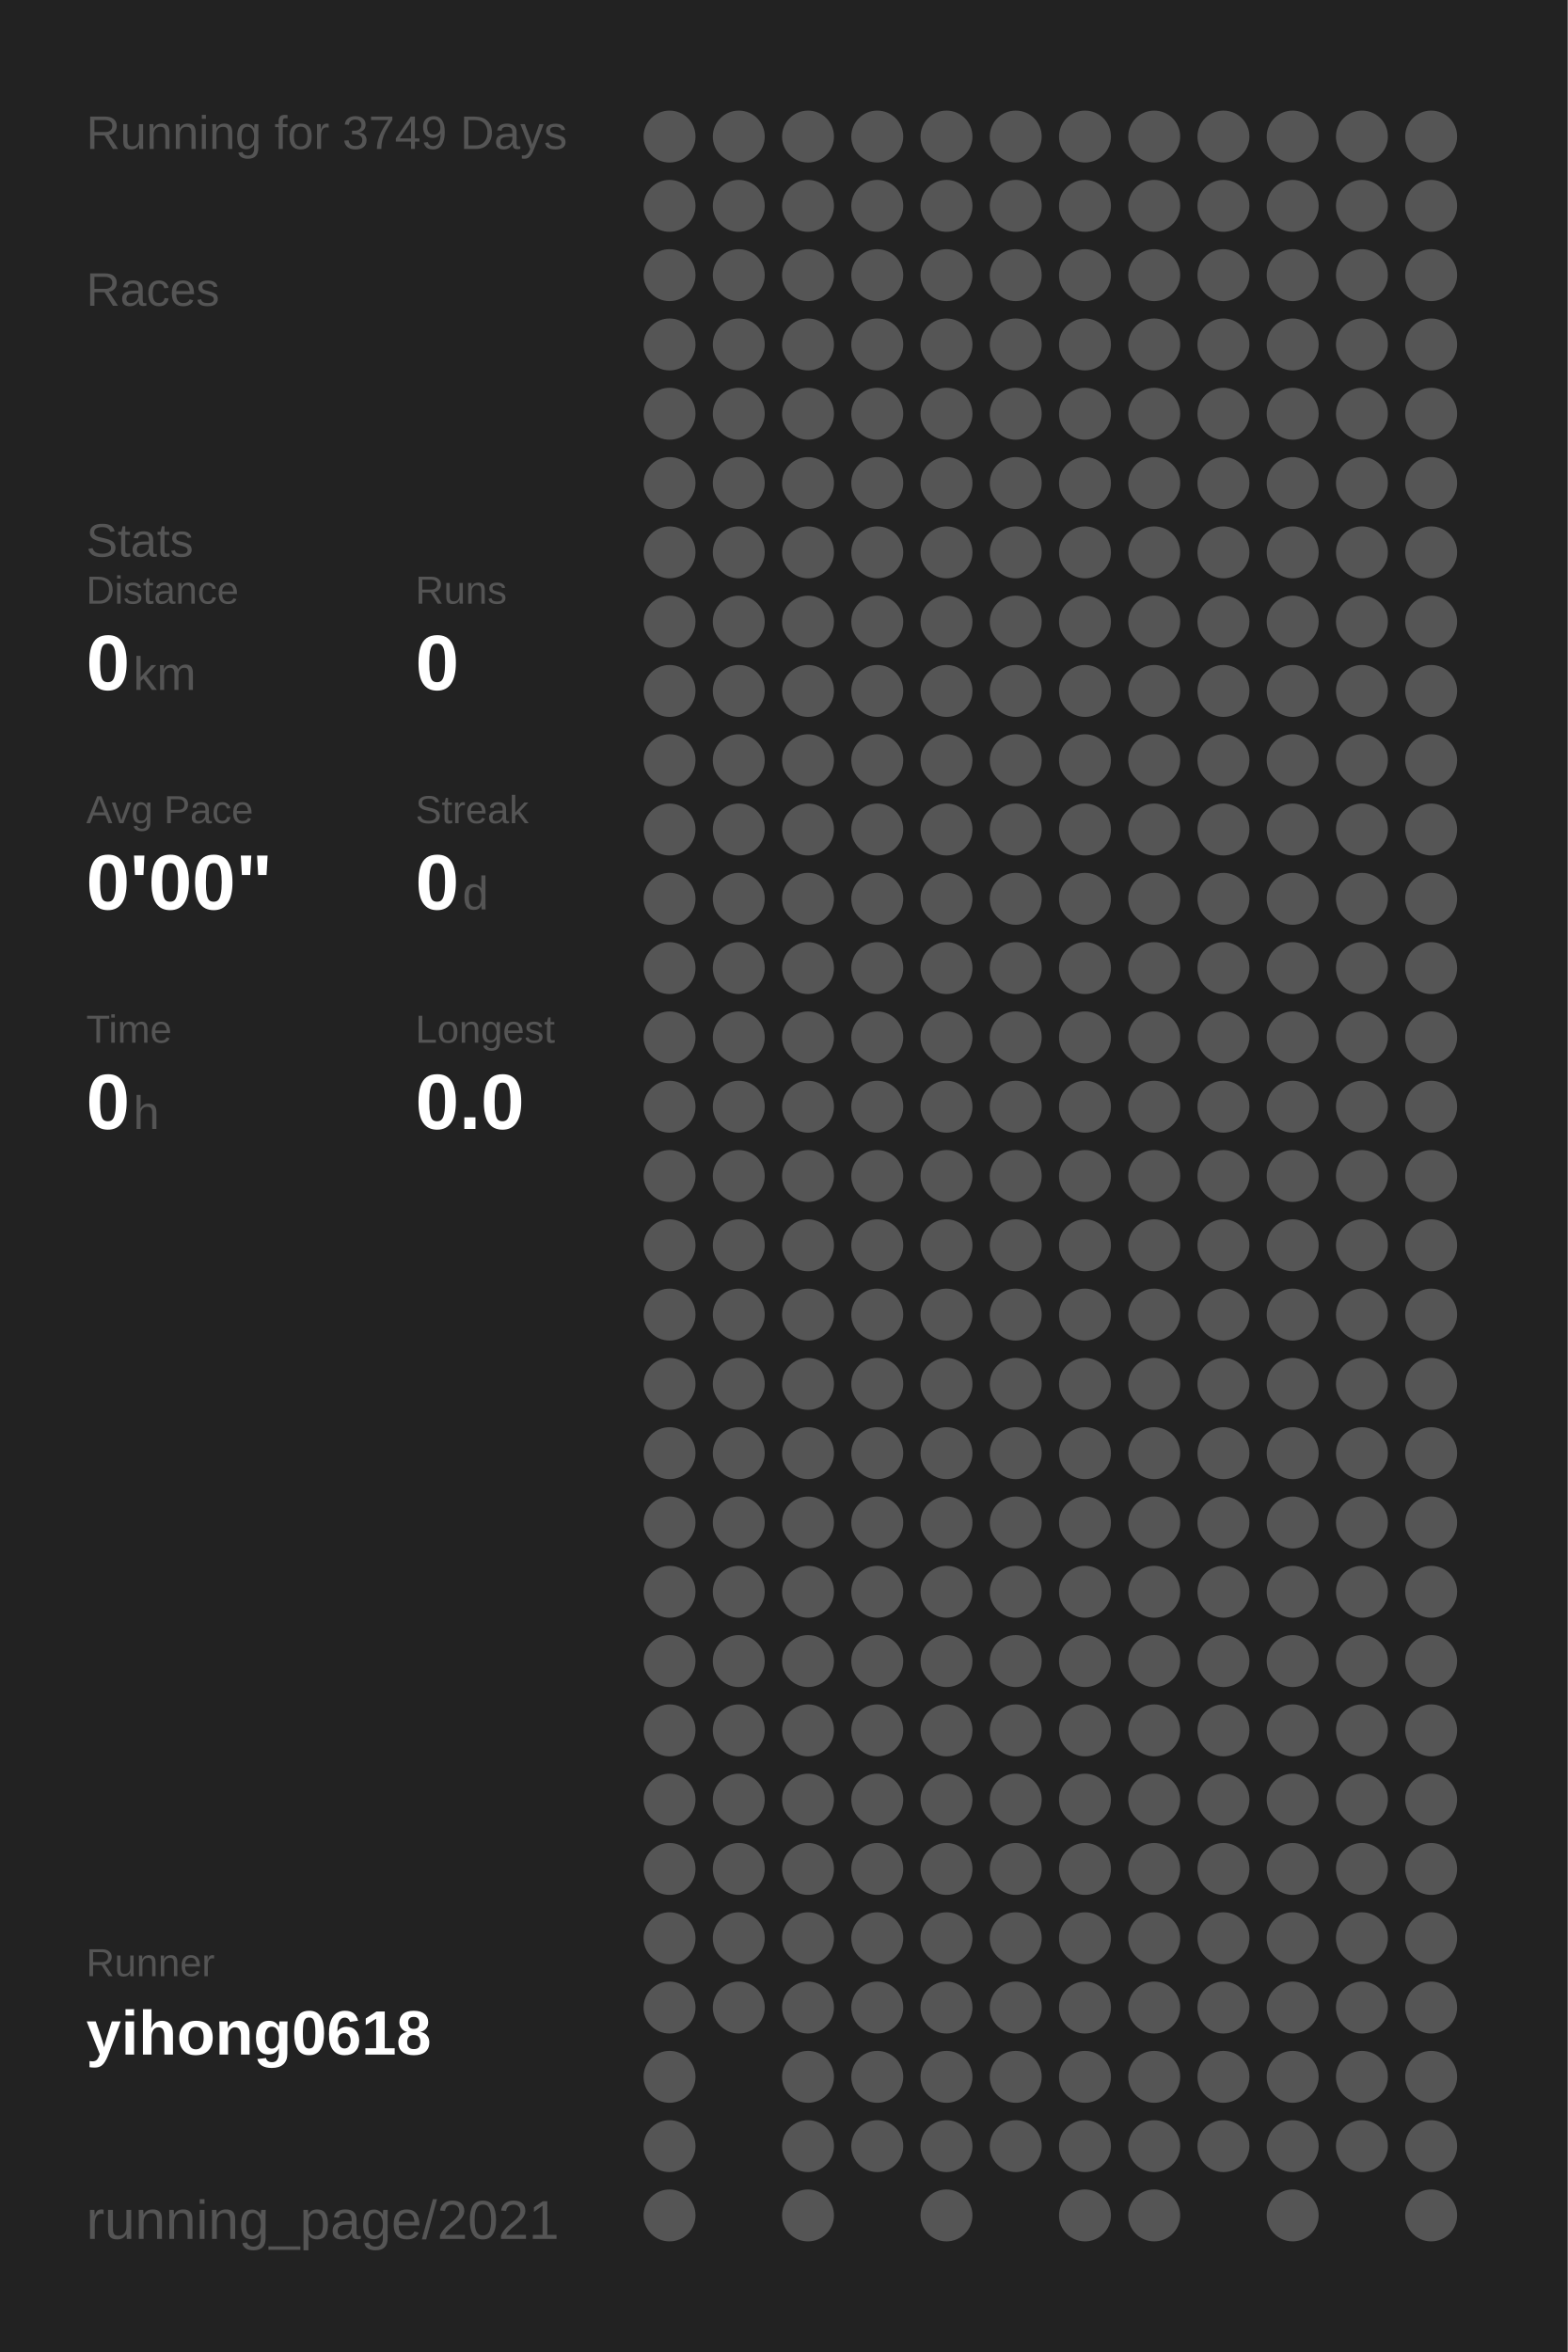
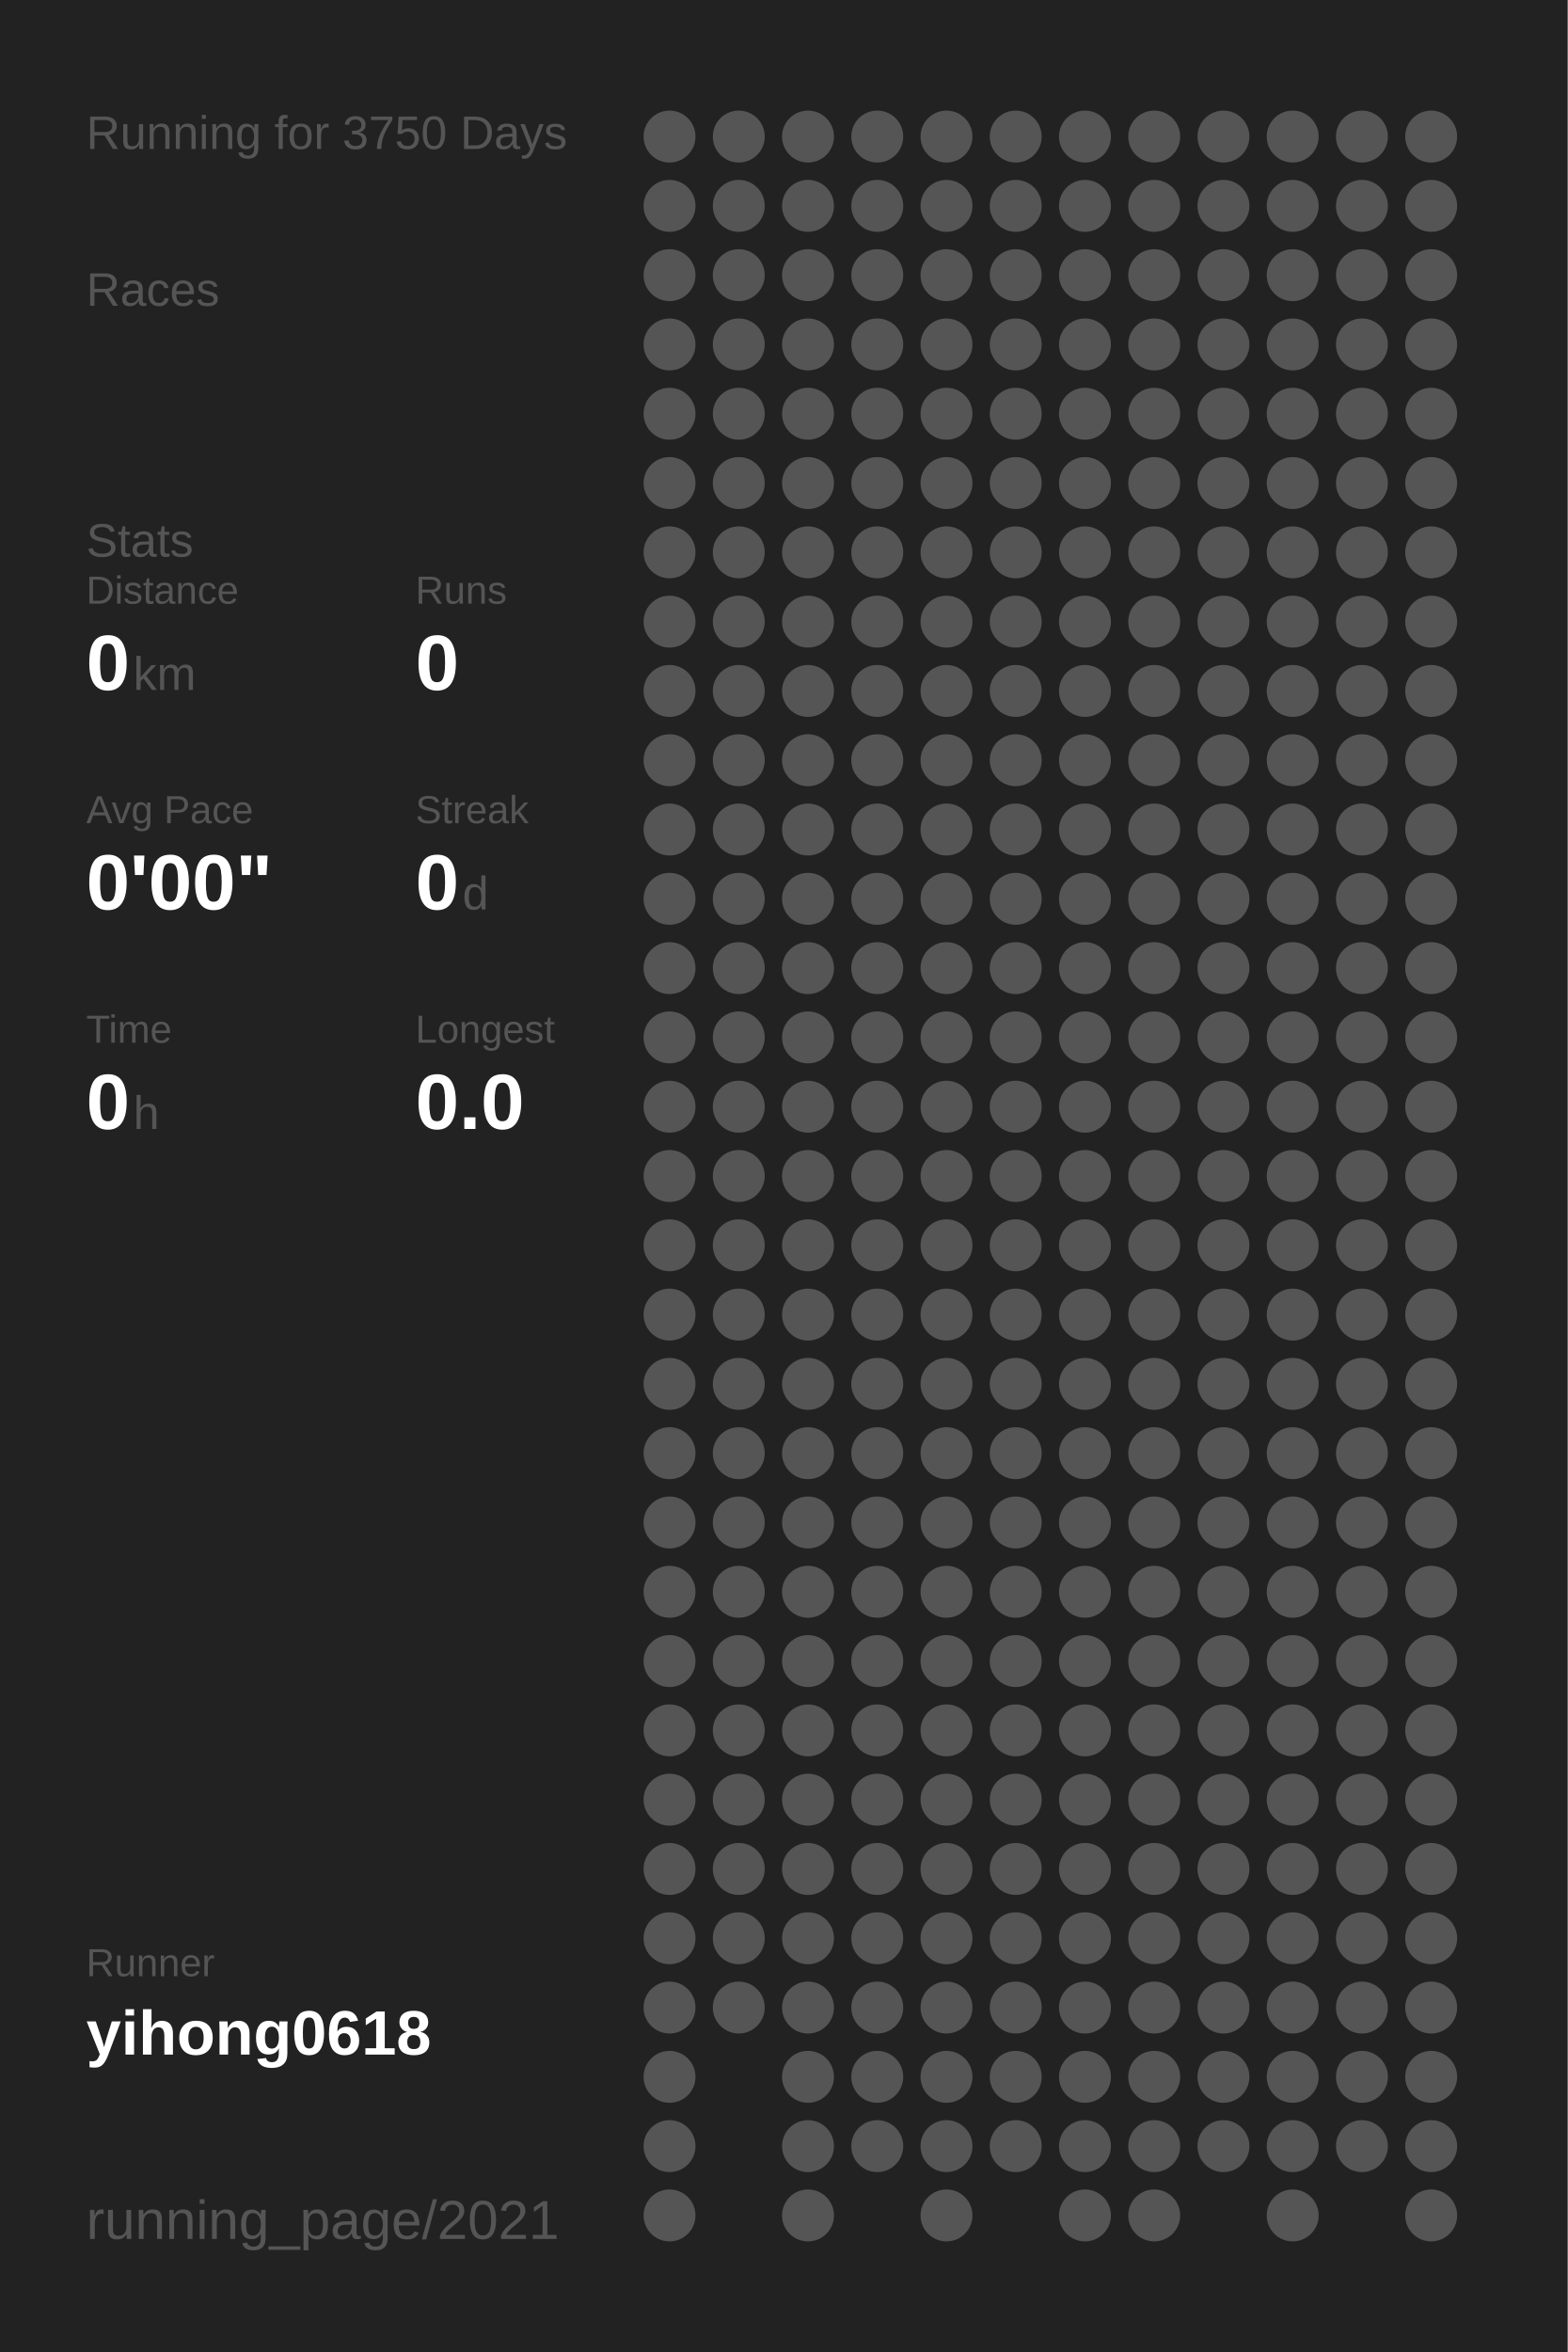
<svg xmlns="http://www.w3.org/2000/svg" baseProfile="full" height="300mm" version="1.1" viewBox="0,0,200,300" width="200mm">
  <defs />
  <rect fill="#222222" height="300" width="200" x="0" y="0" />
-   <text fill="#555555" style="font-size:6px; font-family:Arial;" x="11" y="19">Running for 3749 Days</text>
+   <text fill="#555555" style="font-size:6px; font-family:Arial;" x="11" y="19">Running for 3750 Days</text>
  <text fill="#555555" style="font-size:6px; font-family:Arial;" x="11" y="39">Races</text>
  <text fill="#555555" style="font-size:6px; font-family:Arial;" x="11" y="71">Stats</text>
  <text fill="#555555" style="font-size:5px; font-family:Arial;" x="11" y="77">Distance</text>
  <text fill="#FFFFFF" style="font-size:10px; font-family:Arial; font-weight:bold;" x="11" y="88">0</text>
  <text fill="#555555" style="font-size:6px; font-family:Arial;" x="17" y="88">km</text>
  <text fill="#555555" style="font-size:5px; font-family:Arial;" x="53" y="77">Runs</text>
  <text fill="#FFFFFF" style="font-size:10px; font-family:Arial; font-weight:bold;" x="53" y="88">0</text>
  <text fill="#555555" style="font-size:5px; font-family:Arial;" x="11" y="105">Avg Pace</text>
  <text fill="#FFFFFF" style="font-size:10px; font-family:Arial; font-weight:bold;" x="11" y="116">0'00"</text>
  <text fill="#555555" style="font-size:5px; font-family:Arial;" x="53" y="105">Streak</text>
  <text fill="#FFFFFF" style="font-size:10px; font-family:Arial; font-weight:bold;" x="53" y="116">0</text>
  <text fill="#555555" style="font-size:6px; font-family:Arial;" x="59" y="116">d</text>
  <text fill="#555555" style="font-size:5px; font-family:Arial;" x="11" y="133">Time</text>
  <text fill="#FFFFFF" style="font-size:10px; font-family:Arial; font-weight:bold;" x="11" y="144">0</text>
  <text fill="#555555" style="font-size:6px; font-family:Arial;" x="17" y="144">h</text>
  <text fill="#555555" style="font-size:5px; font-family:Arial;" x="53" y="133">Longest</text>
  <text fill="#FFFFFF" style="font-size:10px; font-family:Arial; font-weight:bold;" x="53" y="144">0.0</text>
  <text fill="#555555" style="font-size:5px; font-family:Arial;" x="11" y="252.065">Runner</text>
  <text fill="#FFFFFF" style="font-size:8px; font-family:Arial; font-weight:bold;" x="11" y="262.065">yihong0618</text>
  <text fill="#555555" style="font-size:7px; font-family:Arial;" x="11" y="285.581">running_page/2021</text>
  <circle cx="85.417" cy="17.419" fill="#555555" r="3.312" />
  <circle cx="85.417" cy="26.258" fill="#555555" r="3.312" />
  <circle cx="85.417" cy="35.097" fill="#555555" r="3.312" />
  <circle cx="85.417" cy="43.935" fill="#555555" r="3.312" />
  <circle cx="85.417" cy="52.774" fill="#555555" r="3.312" />
  <circle cx="85.417" cy="61.613" fill="#555555" r="3.312" />
  <circle cx="85.417" cy="70.452" fill="#555555" r="3.312" />
  <circle cx="85.417" cy="79.29" fill="#555555" r="3.312" />
  <circle cx="85.417" cy="88.129" fill="#555555" r="3.312" />
  <circle cx="85.417" cy="96.968" fill="#555555" r="3.312" />
  <circle cx="85.417" cy="105.806" fill="#555555" r="3.312" />
  <circle cx="85.417" cy="114.645" fill="#555555" r="3.312" />
  <circle cx="85.417" cy="123.484" fill="#555555" r="3.312" />
  <circle cx="85.417" cy="132.323" fill="#555555" r="3.312" />
  <circle cx="85.417" cy="141.161" fill="#555555" r="3.312" />
  <circle cx="85.417" cy="150" fill="#555555" r="3.312" />
  <circle cx="85.417" cy="158.839" fill="#555555" r="3.312" />
  <circle cx="85.417" cy="167.677" fill="#555555" r="3.312" />
  <circle cx="85.417" cy="176.516" fill="#555555" r="3.312" />
  <circle cx="85.417" cy="185.355" fill="#555555" r="3.312" />
  <circle cx="85.417" cy="194.194" fill="#555555" r="3.312" />
  <circle cx="85.417" cy="203.032" fill="#555555" r="3.312" />
  <circle cx="85.417" cy="211.871" fill="#555555" r="3.312" />
  <circle cx="85.417" cy="220.71" fill="#555555" r="3.312" />
  <circle cx="85.417" cy="229.548" fill="#555555" r="3.312" />
  <circle cx="85.417" cy="238.387" fill="#555555" r="3.312" />
  <circle cx="85.417" cy="247.226" fill="#555555" r="3.312" />
  <circle cx="85.417" cy="256.065" fill="#555555" r="3.312" />
  <circle cx="85.417" cy="264.903" fill="#555555" r="3.312" />
  <circle cx="85.417" cy="273.742" fill="#555555" r="3.312" />
  <circle cx="85.417" cy="282.581" fill="#555555" r="3.312" />
  <circle cx="94.25" cy="17.419" fill="#555555" r="3.312" />
  <circle cx="94.25" cy="26.258" fill="#555555" r="3.312" />
  <circle cx="94.25" cy="35.097" fill="#555555" r="3.312" />
  <circle cx="94.25" cy="43.935" fill="#555555" r="3.312" />
  <circle cx="94.25" cy="52.774" fill="#555555" r="3.312" />
  <circle cx="94.25" cy="61.613" fill="#555555" r="3.312" />
  <circle cx="94.25" cy="70.452" fill="#555555" r="3.312" />
  <circle cx="94.25" cy="79.29" fill="#555555" r="3.312" />
  <circle cx="94.25" cy="88.129" fill="#555555" r="3.312" />
  <circle cx="94.25" cy="96.968" fill="#555555" r="3.312" />
  <circle cx="94.25" cy="105.806" fill="#555555" r="3.312" />
  <circle cx="94.25" cy="114.645" fill="#555555" r="3.312" />
  <circle cx="94.25" cy="123.484" fill="#555555" r="3.312" />
  <circle cx="94.25" cy="132.323" fill="#555555" r="3.312" />
  <circle cx="94.25" cy="141.161" fill="#555555" r="3.312" />
  <circle cx="94.25" cy="150" fill="#555555" r="3.312" />
  <circle cx="94.25" cy="158.839" fill="#555555" r="3.312" />
  <circle cx="94.25" cy="167.677" fill="#555555" r="3.312" />
  <circle cx="94.25" cy="176.516" fill="#555555" r="3.312" />
  <circle cx="94.25" cy="185.355" fill="#555555" r="3.312" />
  <circle cx="94.25" cy="194.194" fill="#555555" r="3.312" />
  <circle cx="94.25" cy="203.032" fill="#555555" r="3.312" />
  <circle cx="94.25" cy="211.871" fill="#555555" r="3.312" />
  <circle cx="94.25" cy="220.71" fill="#555555" r="3.312" />
  <circle cx="94.25" cy="229.548" fill="#555555" r="3.312" />
  <circle cx="94.25" cy="238.387" fill="#555555" r="3.312" />
  <circle cx="94.25" cy="247.226" fill="#555555" r="3.312" />
  <circle cx="94.25" cy="256.065" fill="#555555" r="3.312" />
  <circle cx="103.083" cy="17.419" fill="#555555" r="3.312" />
  <circle cx="103.083" cy="26.258" fill="#555555" r="3.312" />
  <circle cx="103.083" cy="35.097" fill="#555555" r="3.312" />
  <circle cx="103.083" cy="43.935" fill="#555555" r="3.312" />
  <circle cx="103.083" cy="52.774" fill="#555555" r="3.312" />
  <circle cx="103.083" cy="61.613" fill="#555555" r="3.312" />
  <circle cx="103.083" cy="70.452" fill="#555555" r="3.312" />
  <circle cx="103.083" cy="79.29" fill="#555555" r="3.312" />
  <circle cx="103.083" cy="88.129" fill="#555555" r="3.312" />
  <circle cx="103.083" cy="96.968" fill="#555555" r="3.312" />
  <circle cx="103.083" cy="105.806" fill="#555555" r="3.312" />
  <circle cx="103.083" cy="114.645" fill="#555555" r="3.312" />
  <circle cx="103.083" cy="123.484" fill="#555555" r="3.312" />
  <circle cx="103.083" cy="132.323" fill="#555555" r="3.312" />
  <circle cx="103.083" cy="141.161" fill="#555555" r="3.312" />
  <circle cx="103.083" cy="150" fill="#555555" r="3.312" />
  <circle cx="103.083" cy="158.839" fill="#555555" r="3.312" />
  <circle cx="103.083" cy="167.677" fill="#555555" r="3.312" />
  <circle cx="103.083" cy="176.516" fill="#555555" r="3.312" />
  <circle cx="103.083" cy="185.355" fill="#555555" r="3.312" />
  <circle cx="103.083" cy="194.194" fill="#555555" r="3.312" />
  <circle cx="103.083" cy="203.032" fill="#555555" r="3.312" />
  <circle cx="103.083" cy="211.871" fill="#555555" r="3.312" />
  <circle cx="103.083" cy="220.71" fill="#555555" r="3.312" />
  <circle cx="103.083" cy="229.548" fill="#555555" r="3.312" />
  <circle cx="103.083" cy="238.387" fill="#555555" r="3.312" />
  <circle cx="103.083" cy="247.226" fill="#555555" r="3.312" />
  <circle cx="103.083" cy="256.065" fill="#555555" r="3.312" />
  <circle cx="103.083" cy="264.903" fill="#555555" r="3.312" />
  <circle cx="103.083" cy="273.742" fill="#555555" r="3.312" />
  <circle cx="103.083" cy="282.581" fill="#555555" r="3.312" />
  <circle cx="111.917" cy="17.419" fill="#555555" r="3.312" />
  <circle cx="111.917" cy="26.258" fill="#555555" r="3.312" />
  <circle cx="111.917" cy="35.097" fill="#555555" r="3.312" />
  <circle cx="111.917" cy="43.935" fill="#555555" r="3.312" />
  <circle cx="111.917" cy="52.774" fill="#555555" r="3.312" />
  <circle cx="111.917" cy="61.613" fill="#555555" r="3.312" />
  <circle cx="111.917" cy="70.452" fill="#555555" r="3.312" />
  <circle cx="111.917" cy="79.29" fill="#555555" r="3.312" />
  <circle cx="111.917" cy="88.129" fill="#555555" r="3.312" />
  <circle cx="111.917" cy="96.968" fill="#555555" r="3.312" />
  <circle cx="111.917" cy="105.806" fill="#555555" r="3.312" />
  <circle cx="111.917" cy="114.645" fill="#555555" r="3.312" />
  <circle cx="111.917" cy="123.484" fill="#555555" r="3.312" />
  <circle cx="111.917" cy="132.323" fill="#555555" r="3.312" />
  <circle cx="111.917" cy="141.161" fill="#555555" r="3.312" />
  <circle cx="111.917" cy="150" fill="#555555" r="3.312" />
  <circle cx="111.917" cy="158.839" fill="#555555" r="3.312" />
  <circle cx="111.917" cy="167.677" fill="#555555" r="3.312" />
  <circle cx="111.917" cy="176.516" fill="#555555" r="3.312" />
  <circle cx="111.917" cy="185.355" fill="#555555" r="3.312" />
  <circle cx="111.917" cy="194.194" fill="#555555" r="3.312" />
  <circle cx="111.917" cy="203.032" fill="#555555" r="3.312" />
  <circle cx="111.917" cy="211.871" fill="#555555" r="3.312" />
  <circle cx="111.917" cy="220.71" fill="#555555" r="3.312" />
  <circle cx="111.917" cy="229.548" fill="#555555" r="3.312" />
  <circle cx="111.917" cy="238.387" fill="#555555" r="3.312" />
  <circle cx="111.917" cy="247.226" fill="#555555" r="3.312" />
  <circle cx="111.917" cy="256.065" fill="#555555" r="3.312" />
  <circle cx="111.917" cy="264.903" fill="#555555" r="3.312" />
  <circle cx="111.917" cy="273.742" fill="#555555" r="3.312" />
  <circle cx="120.75" cy="17.419" fill="#555555" r="3.312" />
  <circle cx="120.75" cy="26.258" fill="#555555" r="3.312" />
  <circle cx="120.75" cy="35.097" fill="#555555" r="3.312" />
  <circle cx="120.75" cy="43.935" fill="#555555" r="3.312" />
  <circle cx="120.75" cy="52.774" fill="#555555" r="3.312" />
  <circle cx="120.75" cy="61.613" fill="#555555" r="3.312" />
  <circle cx="120.75" cy="70.452" fill="#555555" r="3.312" />
  <circle cx="120.75" cy="79.29" fill="#555555" r="3.312" />
  <circle cx="120.75" cy="88.129" fill="#555555" r="3.312" />
  <circle cx="120.75" cy="96.968" fill="#555555" r="3.312" />
  <circle cx="120.75" cy="105.806" fill="#555555" r="3.312" />
  <circle cx="120.75" cy="114.645" fill="#555555" r="3.312" />
  <circle cx="120.75" cy="123.484" fill="#555555" r="3.312" />
  <circle cx="120.75" cy="132.323" fill="#555555" r="3.312" />
  <circle cx="120.75" cy="141.161" fill="#555555" r="3.312" />
  <circle cx="120.75" cy="150" fill="#555555" r="3.312" />
  <circle cx="120.75" cy="158.839" fill="#555555" r="3.312" />
  <circle cx="120.75" cy="167.677" fill="#555555" r="3.312" />
  <circle cx="120.75" cy="176.516" fill="#555555" r="3.312" />
  <circle cx="120.75" cy="185.355" fill="#555555" r="3.312" />
  <circle cx="120.75" cy="194.194" fill="#555555" r="3.312" />
  <circle cx="120.75" cy="203.032" fill="#555555" r="3.312" />
  <circle cx="120.75" cy="211.871" fill="#555555" r="3.312" />
  <circle cx="120.75" cy="220.71" fill="#555555" r="3.312" />
  <circle cx="120.75" cy="229.548" fill="#555555" r="3.312" />
  <circle cx="120.75" cy="238.387" fill="#555555" r="3.312" />
  <circle cx="120.75" cy="247.226" fill="#555555" r="3.312" />
  <circle cx="120.75" cy="256.065" fill="#555555" r="3.312" />
  <circle cx="120.75" cy="264.903" fill="#555555" r="3.312" />
  <circle cx="120.75" cy="273.742" fill="#555555" r="3.312" />
  <circle cx="120.75" cy="282.581" fill="#555555" r="3.312" />
  <circle cx="129.583" cy="17.419" fill="#555555" r="3.312" />
  <circle cx="129.583" cy="26.258" fill="#555555" r="3.312" />
  <circle cx="129.583" cy="35.097" fill="#555555" r="3.312" />
  <circle cx="129.583" cy="43.935" fill="#555555" r="3.312" />
  <circle cx="129.583" cy="52.774" fill="#555555" r="3.312" />
  <circle cx="129.583" cy="61.613" fill="#555555" r="3.312" />
  <circle cx="129.583" cy="70.452" fill="#555555" r="3.312" />
  <circle cx="129.583" cy="79.29" fill="#555555" r="3.312" />
  <circle cx="129.583" cy="88.129" fill="#555555" r="3.312" />
  <circle cx="129.583" cy="96.968" fill="#555555" r="3.312" />
  <circle cx="129.583" cy="105.806" fill="#555555" r="3.312" />
  <circle cx="129.583" cy="114.645" fill="#555555" r="3.312" />
  <circle cx="129.583" cy="123.484" fill="#555555" r="3.312" />
  <circle cx="129.583" cy="132.323" fill="#555555" r="3.312" />
  <circle cx="129.583" cy="141.161" fill="#555555" r="3.312" />
  <circle cx="129.583" cy="150" fill="#555555" r="3.312" />
  <circle cx="129.583" cy="158.839" fill="#555555" r="3.312" />
  <circle cx="129.583" cy="167.677" fill="#555555" r="3.312" />
  <circle cx="129.583" cy="176.516" fill="#555555" r="3.312" />
  <circle cx="129.583" cy="185.355" fill="#555555" r="3.312" />
  <circle cx="129.583" cy="194.194" fill="#555555" r="3.312" />
  <circle cx="129.583" cy="203.032" fill="#555555" r="3.312" />
  <circle cx="129.583" cy="211.871" fill="#555555" r="3.312" />
  <circle cx="129.583" cy="220.71" fill="#555555" r="3.312" />
  <circle cx="129.583" cy="229.548" fill="#555555" r="3.312" />
  <circle cx="129.583" cy="238.387" fill="#555555" r="3.312" />
  <circle cx="129.583" cy="247.226" fill="#555555" r="3.312" />
  <circle cx="129.583" cy="256.065" fill="#555555" r="3.312" />
  <circle cx="129.583" cy="264.903" fill="#555555" r="3.312" />
  <circle cx="129.583" cy="273.742" fill="#555555" r="3.312" />
  <circle cx="138.417" cy="17.419" fill="#555555" r="3.312" />
  <circle cx="138.417" cy="26.258" fill="#555555" r="3.312" />
  <circle cx="138.417" cy="35.097" fill="#555555" r="3.312" />
  <circle cx="138.417" cy="43.935" fill="#555555" r="3.312" />
  <circle cx="138.417" cy="52.774" fill="#555555" r="3.312" />
  <circle cx="138.417" cy="61.613" fill="#555555" r="3.312" />
  <circle cx="138.417" cy="70.452" fill="#555555" r="3.312" />
  <circle cx="138.417" cy="79.29" fill="#555555" r="3.312" />
  <circle cx="138.417" cy="88.129" fill="#555555" r="3.312" />
  <circle cx="138.417" cy="96.968" fill="#555555" r="3.312" />
  <circle cx="138.417" cy="105.806" fill="#555555" r="3.312" />
  <circle cx="138.417" cy="114.645" fill="#555555" r="3.312" />
  <circle cx="138.417" cy="123.484" fill="#555555" r="3.312" />
  <circle cx="138.417" cy="132.323" fill="#555555" r="3.312" />
  <circle cx="138.417" cy="141.161" fill="#555555" r="3.312" />
  <circle cx="138.417" cy="150" fill="#555555" r="3.312" />
  <circle cx="138.417" cy="158.839" fill="#555555" r="3.312" />
  <circle cx="138.417" cy="167.677" fill="#555555" r="3.312" />
  <circle cx="138.417" cy="176.516" fill="#555555" r="3.312" />
  <circle cx="138.417" cy="185.355" fill="#555555" r="3.312" />
  <circle cx="138.417" cy="194.194" fill="#555555" r="3.312" />
  <circle cx="138.417" cy="203.032" fill="#555555" r="3.312" />
  <circle cx="138.417" cy="211.871" fill="#555555" r="3.312" />
  <circle cx="138.417" cy="220.71" fill="#555555" r="3.312" />
  <circle cx="138.417" cy="229.548" fill="#555555" r="3.312" />
  <circle cx="138.417" cy="238.387" fill="#555555" r="3.312" />
  <circle cx="138.417" cy="247.226" fill="#555555" r="3.312" />
  <circle cx="138.417" cy="256.065" fill="#555555" r="3.312" />
  <circle cx="138.417" cy="264.903" fill="#555555" r="3.312" />
  <circle cx="138.417" cy="273.742" fill="#555555" r="3.312" />
  <circle cx="138.417" cy="282.581" fill="#555555" r="3.312" />
  <circle cx="147.25" cy="17.419" fill="#555555" r="3.312" />
  <circle cx="147.25" cy="26.258" fill="#555555" r="3.312" />
  <circle cx="147.25" cy="35.097" fill="#555555" r="3.312" />
  <circle cx="147.25" cy="43.935" fill="#555555" r="3.312" />
  <circle cx="147.25" cy="52.774" fill="#555555" r="3.312" />
  <circle cx="147.25" cy="61.613" fill="#555555" r="3.312" />
  <circle cx="147.25" cy="70.452" fill="#555555" r="3.312" />
  <circle cx="147.25" cy="79.29" fill="#555555" r="3.312" />
  <circle cx="147.25" cy="88.129" fill="#555555" r="3.312" />
  <circle cx="147.25" cy="96.968" fill="#555555" r="3.312" />
  <circle cx="147.25" cy="105.806" fill="#555555" r="3.312" />
  <circle cx="147.25" cy="114.645" fill="#555555" r="3.312" />
  <circle cx="147.25" cy="123.484" fill="#555555" r="3.312" />
  <circle cx="147.25" cy="132.323" fill="#555555" r="3.312" />
  <circle cx="147.25" cy="141.161" fill="#555555" r="3.312" />
  <circle cx="147.25" cy="150" fill="#555555" r="3.312" />
  <circle cx="147.25" cy="158.839" fill="#555555" r="3.312" />
  <circle cx="147.25" cy="167.677" fill="#555555" r="3.312" />
  <circle cx="147.25" cy="176.516" fill="#555555" r="3.312" />
  <circle cx="147.25" cy="185.355" fill="#555555" r="3.312" />
  <circle cx="147.25" cy="194.194" fill="#555555" r="3.312" />
  <circle cx="147.25" cy="203.032" fill="#555555" r="3.312" />
  <circle cx="147.25" cy="211.871" fill="#555555" r="3.312" />
  <circle cx="147.25" cy="220.71" fill="#555555" r="3.312" />
  <circle cx="147.25" cy="229.548" fill="#555555" r="3.312" />
  <circle cx="147.25" cy="238.387" fill="#555555" r="3.312" />
  <circle cx="147.25" cy="247.226" fill="#555555" r="3.312" />
  <circle cx="147.25" cy="256.065" fill="#555555" r="3.312" />
  <circle cx="147.25" cy="264.903" fill="#555555" r="3.312" />
  <circle cx="147.25" cy="273.742" fill="#555555" r="3.312" />
  <circle cx="147.25" cy="282.581" fill="#555555" r="3.312" />
  <circle cx="156.083" cy="17.419" fill="#555555" r="3.312" />
  <circle cx="156.083" cy="26.258" fill="#555555" r="3.312" />
  <circle cx="156.083" cy="35.097" fill="#555555" r="3.312" />
  <circle cx="156.083" cy="43.935" fill="#555555" r="3.312" />
  <circle cx="156.083" cy="52.774" fill="#555555" r="3.312" />
  <circle cx="156.083" cy="61.613" fill="#555555" r="3.312" />
  <circle cx="156.083" cy="70.452" fill="#555555" r="3.312" />
  <circle cx="156.083" cy="79.29" fill="#555555" r="3.312" />
  <circle cx="156.083" cy="88.129" fill="#555555" r="3.312" />
  <circle cx="156.083" cy="96.968" fill="#555555" r="3.312" />
  <circle cx="156.083" cy="105.806" fill="#555555" r="3.312" />
  <circle cx="156.083" cy="114.645" fill="#555555" r="3.312" />
  <circle cx="156.083" cy="123.484" fill="#555555" r="3.312" />
  <circle cx="156.083" cy="132.323" fill="#555555" r="3.312" />
  <circle cx="156.083" cy="141.161" fill="#555555" r="3.312" />
  <circle cx="156.083" cy="150" fill="#555555" r="3.312" />
  <circle cx="156.083" cy="158.839" fill="#555555" r="3.312" />
  <circle cx="156.083" cy="167.677" fill="#555555" r="3.312" />
  <circle cx="156.083" cy="176.516" fill="#555555" r="3.312" />
  <circle cx="156.083" cy="185.355" fill="#555555" r="3.312" />
  <circle cx="156.083" cy="194.194" fill="#555555" r="3.312" />
  <circle cx="156.083" cy="203.032" fill="#555555" r="3.312" />
  <circle cx="156.083" cy="211.871" fill="#555555" r="3.312" />
  <circle cx="156.083" cy="220.71" fill="#555555" r="3.312" />
  <circle cx="156.083" cy="229.548" fill="#555555" r="3.312" />
  <circle cx="156.083" cy="238.387" fill="#555555" r="3.312" />
  <circle cx="156.083" cy="247.226" fill="#555555" r="3.312" />
  <circle cx="156.083" cy="256.065" fill="#555555" r="3.312" />
  <circle cx="156.083" cy="264.903" fill="#555555" r="3.312" />
  <circle cx="156.083" cy="273.742" fill="#555555" r="3.312" />
  <circle cx="164.917" cy="17.419" fill="#555555" r="3.312" />
  <circle cx="164.917" cy="26.258" fill="#555555" r="3.312" />
  <circle cx="164.917" cy="35.097" fill="#555555" r="3.312" />
  <circle cx="164.917" cy="43.935" fill="#555555" r="3.312" />
  <circle cx="164.917" cy="52.774" fill="#555555" r="3.312" />
  <circle cx="164.917" cy="61.613" fill="#555555" r="3.312" />
  <circle cx="164.917" cy="70.452" fill="#555555" r="3.312" />
  <circle cx="164.917" cy="79.29" fill="#555555" r="3.312" />
  <circle cx="164.917" cy="88.129" fill="#555555" r="3.312" />
  <circle cx="164.917" cy="96.968" fill="#555555" r="3.312" />
  <circle cx="164.917" cy="105.806" fill="#555555" r="3.312" />
  <circle cx="164.917" cy="114.645" fill="#555555" r="3.312" />
  <circle cx="164.917" cy="123.484" fill="#555555" r="3.312" />
  <circle cx="164.917" cy="132.323" fill="#555555" r="3.312" />
  <circle cx="164.917" cy="141.161" fill="#555555" r="3.312" />
  <circle cx="164.917" cy="150" fill="#555555" r="3.312" />
  <circle cx="164.917" cy="158.839" fill="#555555" r="3.312" />
  <circle cx="164.917" cy="167.677" fill="#555555" r="3.312" />
  <circle cx="164.917" cy="176.516" fill="#555555" r="3.312" />
  <circle cx="164.917" cy="185.355" fill="#555555" r="3.312" />
  <circle cx="164.917" cy="194.194" fill="#555555" r="3.312" />
  <circle cx="164.917" cy="203.032" fill="#555555" r="3.312" />
  <circle cx="164.917" cy="211.871" fill="#555555" r="3.312" />
  <circle cx="164.917" cy="220.71" fill="#555555" r="3.312" />
  <circle cx="164.917" cy="229.548" fill="#555555" r="3.312" />
  <circle cx="164.917" cy="238.387" fill="#555555" r="3.312" />
  <circle cx="164.917" cy="247.226" fill="#555555" r="3.312" />
  <circle cx="164.917" cy="256.065" fill="#555555" r="3.312" />
  <circle cx="164.917" cy="264.903" fill="#555555" r="3.312" />
  <circle cx="164.917" cy="273.742" fill="#555555" r="3.312" />
  <circle cx="164.917" cy="282.581" fill="#555555" r="3.312" />
  <circle cx="173.75" cy="17.419" fill="#555555" r="3.312" />
  <circle cx="173.75" cy="26.258" fill="#555555" r="3.312" />
  <circle cx="173.75" cy="35.097" fill="#555555" r="3.312" />
  <circle cx="173.75" cy="43.935" fill="#555555" r="3.312" />
  <circle cx="173.75" cy="52.774" fill="#555555" r="3.312" />
  <circle cx="173.75" cy="61.613" fill="#555555" r="3.312" />
  <circle cx="173.75" cy="70.452" fill="#555555" r="3.312" />
  <circle cx="173.75" cy="79.29" fill="#555555" r="3.312" />
  <circle cx="173.75" cy="88.129" fill="#555555" r="3.312" />
  <circle cx="173.75" cy="96.968" fill="#555555" r="3.312" />
  <circle cx="173.75" cy="105.806" fill="#555555" r="3.312" />
  <circle cx="173.75" cy="114.645" fill="#555555" r="3.312" />
  <circle cx="173.75" cy="123.484" fill="#555555" r="3.312" />
  <circle cx="173.75" cy="132.323" fill="#555555" r="3.312" />
  <circle cx="173.75" cy="141.161" fill="#555555" r="3.312" />
  <circle cx="173.75" cy="150" fill="#555555" r="3.312" />
  <circle cx="173.75" cy="158.839" fill="#555555" r="3.312" />
  <circle cx="173.75" cy="167.677" fill="#555555" r="3.312" />
  <circle cx="173.75" cy="176.516" fill="#555555" r="3.312" />
  <circle cx="173.75" cy="185.355" fill="#555555" r="3.312" />
  <circle cx="173.75" cy="194.194" fill="#555555" r="3.312" />
  <circle cx="173.75" cy="203.032" fill="#555555" r="3.312" />
  <circle cx="173.75" cy="211.871" fill="#555555" r="3.312" />
  <circle cx="173.75" cy="220.71" fill="#555555" r="3.312" />
  <circle cx="173.75" cy="229.548" fill="#555555" r="3.312" />
  <circle cx="173.75" cy="238.387" fill="#555555" r="3.312" />
  <circle cx="173.75" cy="247.226" fill="#555555" r="3.312" />
  <circle cx="173.75" cy="256.065" fill="#555555" r="3.312" />
  <circle cx="173.75" cy="264.903" fill="#555555" r="3.312" />
  <circle cx="173.75" cy="273.742" fill="#555555" r="3.312" />
  <circle cx="182.583" cy="17.419" fill="#555555" r="3.312" />
  <circle cx="182.583" cy="26.258" fill="#555555" r="3.312" />
  <circle cx="182.583" cy="35.097" fill="#555555" r="3.312" />
  <circle cx="182.583" cy="43.935" fill="#555555" r="3.312" />
  <circle cx="182.583" cy="52.774" fill="#555555" r="3.312" />
  <circle cx="182.583" cy="61.613" fill="#555555" r="3.312" />
  <circle cx="182.583" cy="70.452" fill="#555555" r="3.312" />
  <circle cx="182.583" cy="79.29" fill="#555555" r="3.312" />
  <circle cx="182.583" cy="88.129" fill="#555555" r="3.312" />
  <circle cx="182.583" cy="96.968" fill="#555555" r="3.312" />
  <circle cx="182.583" cy="105.806" fill="#555555" r="3.312" />
  <circle cx="182.583" cy="114.645" fill="#555555" r="3.312" />
  <circle cx="182.583" cy="123.484" fill="#555555" r="3.312" />
  <circle cx="182.583" cy="132.323" fill="#555555" r="3.312" />
  <circle cx="182.583" cy="141.161" fill="#555555" r="3.312" />
  <circle cx="182.583" cy="150" fill="#555555" r="3.312" />
  <circle cx="182.583" cy="158.839" fill="#555555" r="3.312" />
  <circle cx="182.583" cy="167.677" fill="#555555" r="3.312" />
  <circle cx="182.583" cy="176.516" fill="#555555" r="3.312" />
  <circle cx="182.583" cy="185.355" fill="#555555" r="3.312" />
  <circle cx="182.583" cy="194.194" fill="#555555" r="3.312" />
  <circle cx="182.583" cy="203.032" fill="#555555" r="3.312" />
  <circle cx="182.583" cy="211.871" fill="#555555" r="3.312" />
  <circle cx="182.583" cy="220.71" fill="#555555" r="3.312" />
  <circle cx="182.583" cy="229.548" fill="#555555" r="3.312" />
  <circle cx="182.583" cy="238.387" fill="#555555" r="3.312" />
  <circle cx="182.583" cy="247.226" fill="#555555" r="3.312" />
  <circle cx="182.583" cy="256.065" fill="#555555" r="3.312" />
  <circle cx="182.583" cy="264.903" fill="#555555" r="3.312" />
  <circle cx="182.583" cy="273.742" fill="#555555" r="3.312" />
  <circle cx="182.583" cy="282.581" fill="#555555" r="3.312" />
</svg>
